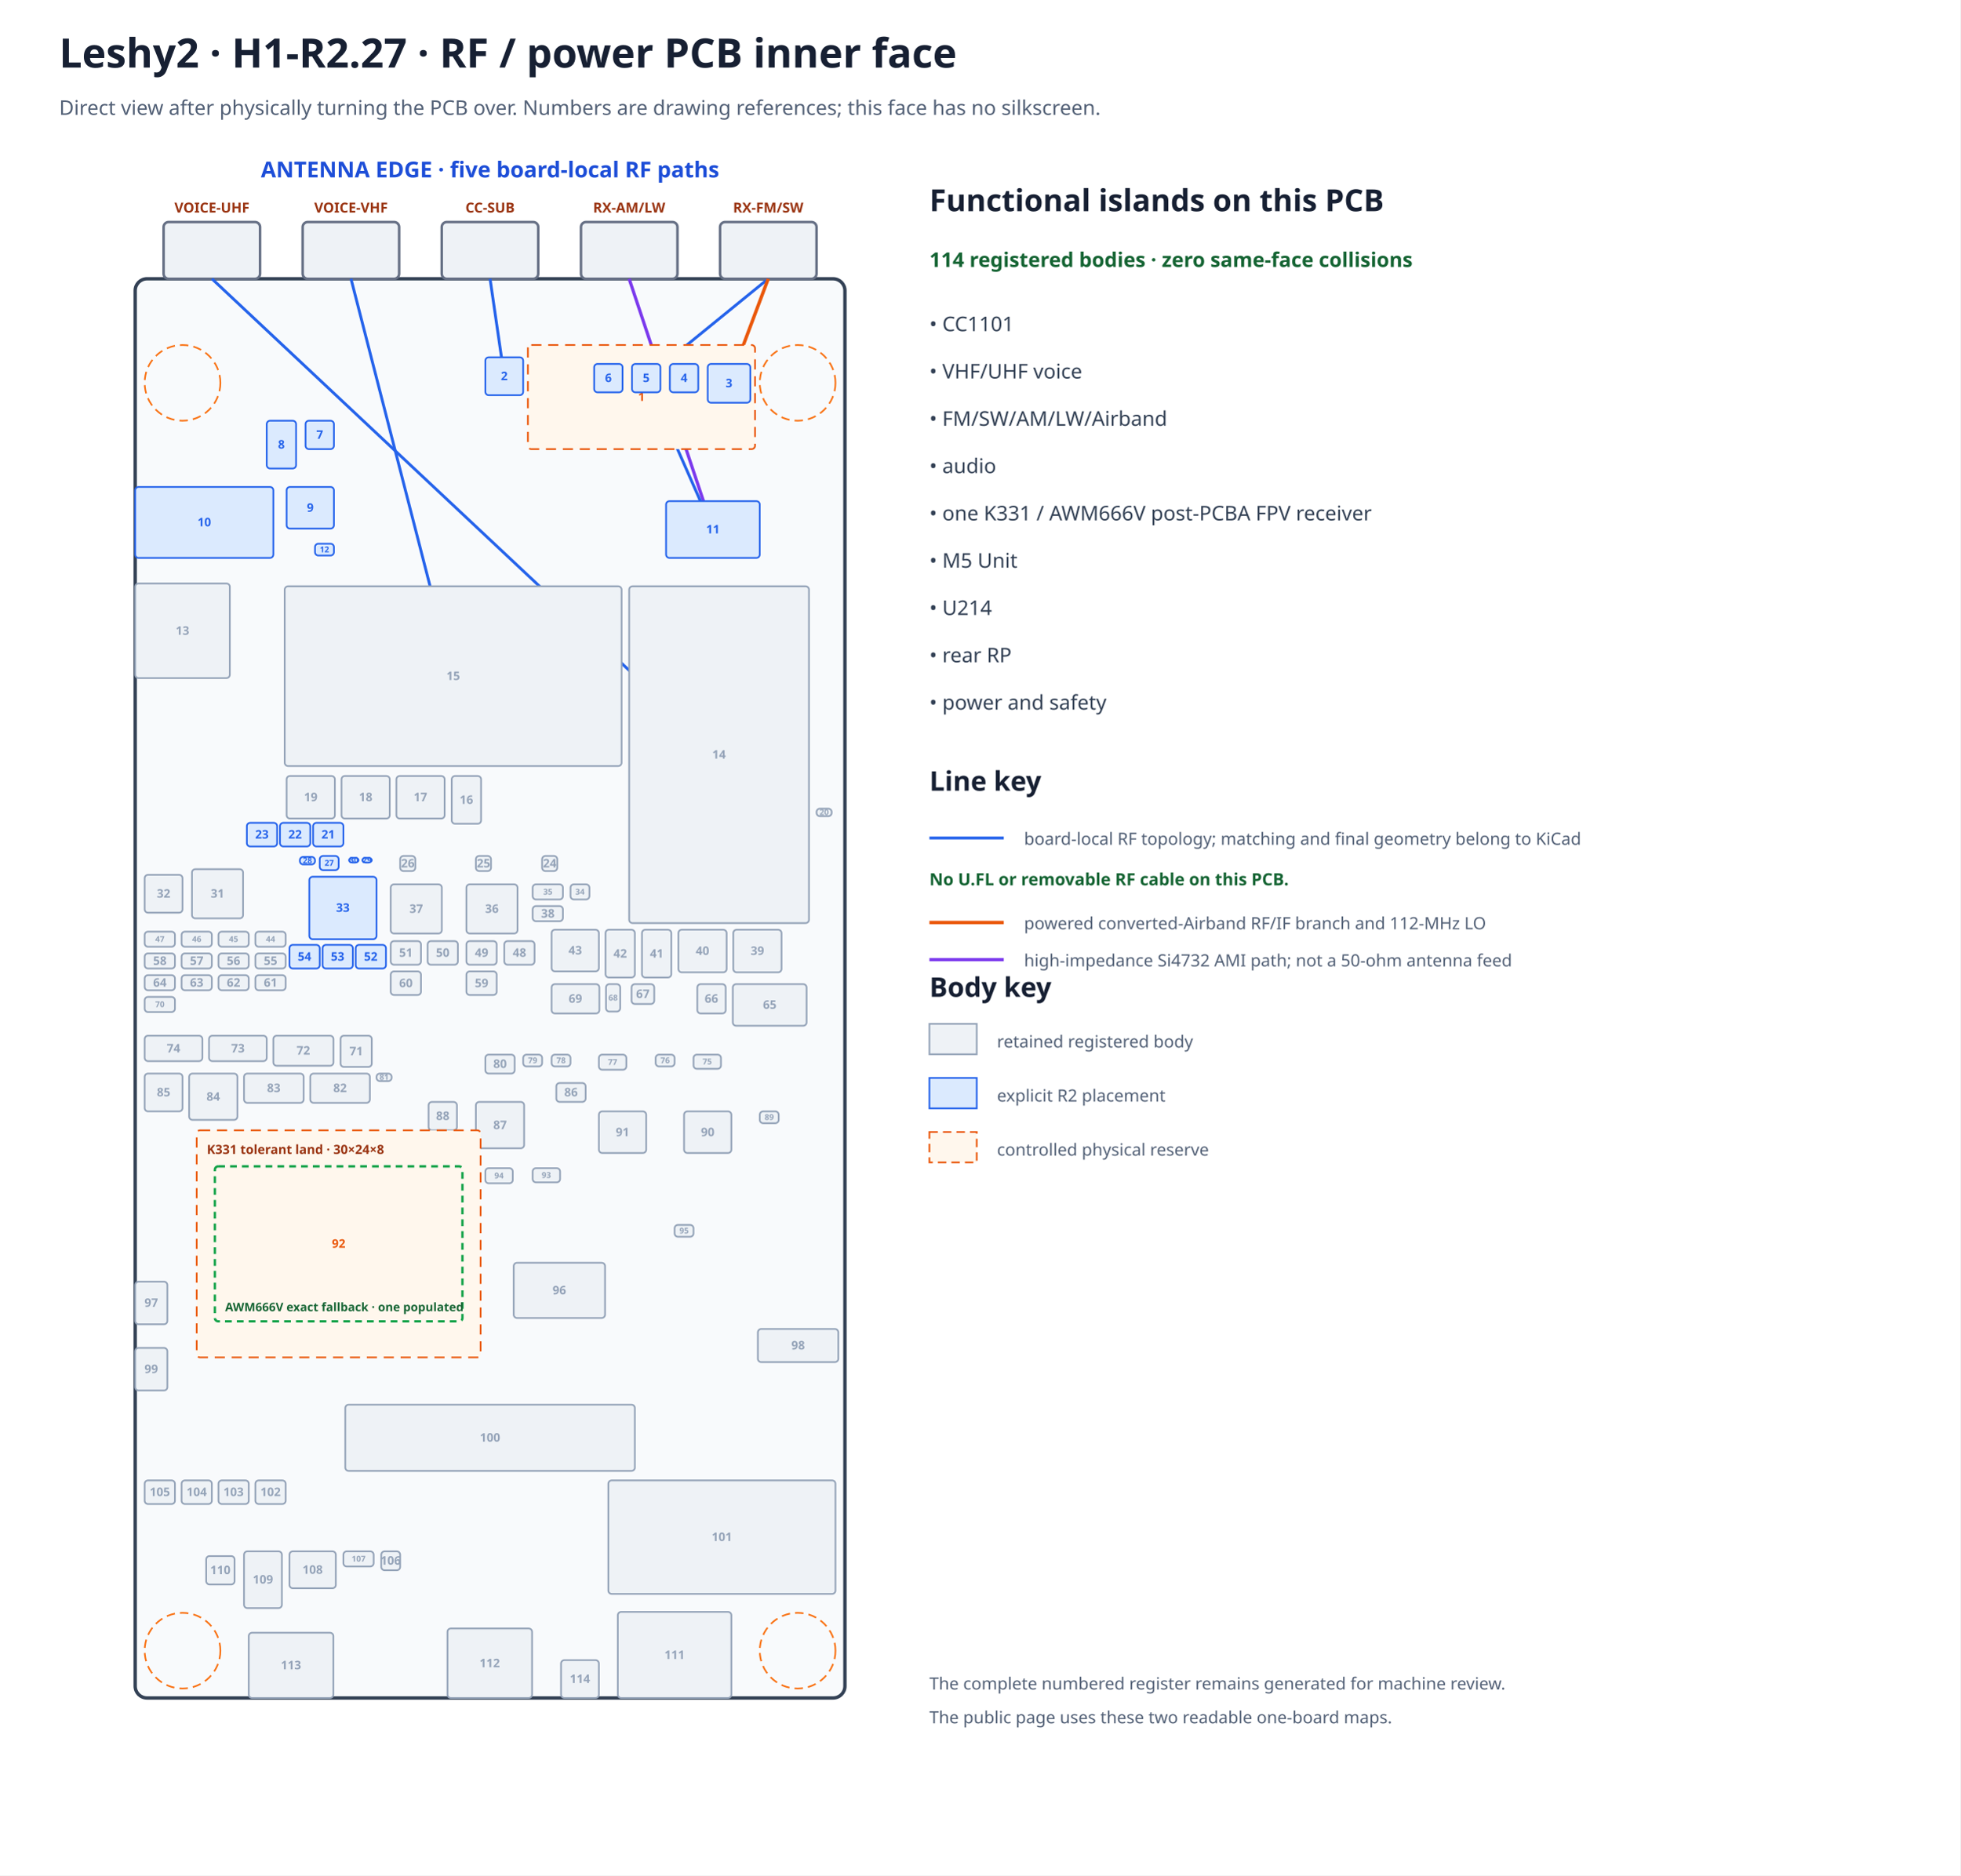
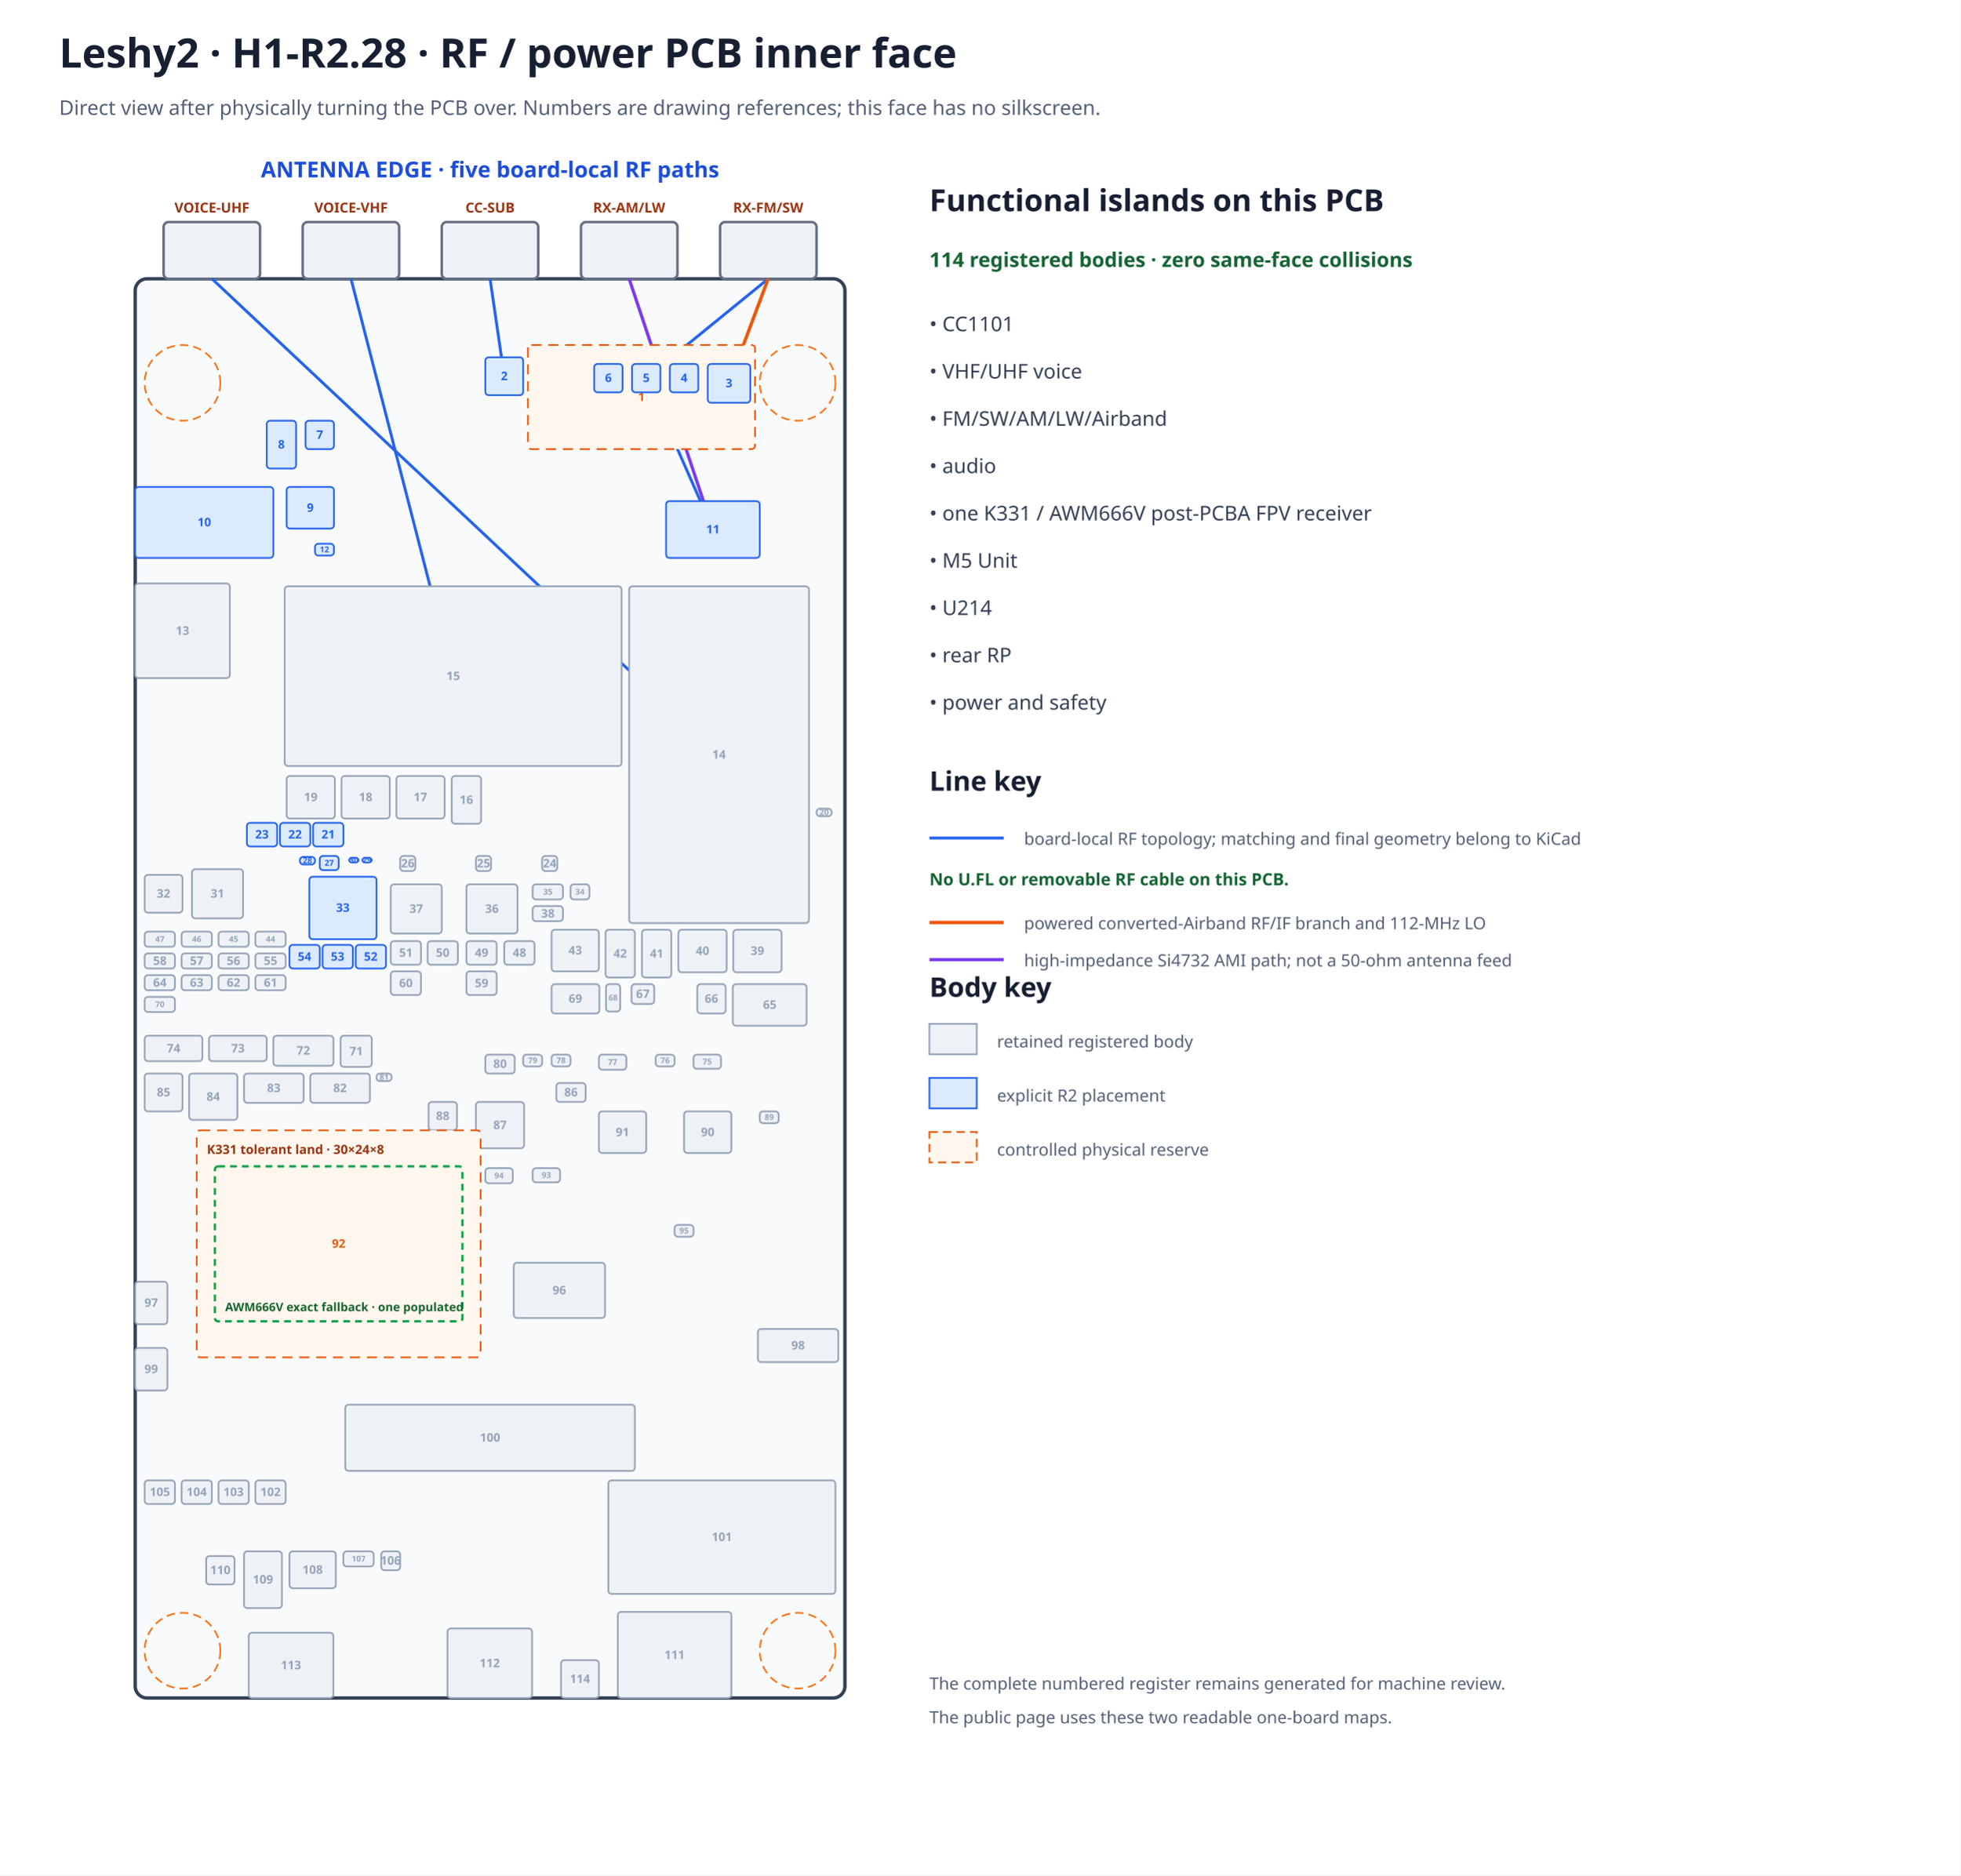
- <svg xmlns="http://www.w3.org/2000/svg" width="1160" height="1110" viewBox="0 0 1160 1110" data-marker="H1-R2.27" data-frame="rf-inner" data-inner-silkscreen="none">
+ <svg xmlns="http://www.w3.org/2000/svg" width="1160" height="1110" viewBox="0 0 1160 1110" data-marker="H1-R2.28" data-frame="rf-inner" data-inner-silkscreen="none">
  <rect width="100%" height="100%" fill="#ffffff" />
-   <text x="35.0" y="40.0" font-family="sans-serif" font-size="24" font-weight="bold" text-anchor="start" fill="#172033">Leshy2 · H1-R2.27 · RF / power PCB inner face</text>
+   <text x="35.0" y="40.0" font-family="sans-serif" font-size="24" font-weight="bold" text-anchor="start" fill="#172033">Leshy2 · H1-R2.28 · RF / power PCB inner face</text>
  <text x="35.0" y="68.0" font-family="sans-serif" font-size="12" font-weight="normal" text-anchor="start" fill="#526076">Direct view after physically turning the PCB over. Numbers are drawing references; this face has no silkscreen.</text>
  <text x="290.0" y="105.0" font-family="sans-serif" font-size="13" font-weight="bold" text-anchor="middle" fill="#1d4ed8">ANTENNA EDGE · five board-local RF paths</text>
  <rect x="80.0" y="165.0" width="420.0" height="840.0" rx="7" fill="#f8fafc" stroke="#334155" stroke-width="2" />
  <rect x="426.1" y="131.4" width="57.1" height="33.6" rx="3" fill="#eef2f6" stroke="#667085" stroke-width="1.5" />
  <text x="454.6" y="125.8" font-family="sans-serif" font-size="8.2" font-weight="bold" text-anchor="middle" fill="#9a3412">RX-FM/SW</text>
  <rect x="343.8" y="131.4" width="57.1" height="33.6" rx="3" fill="#eef2f6" stroke="#667085" stroke-width="1.5" />
  <text x="372.3" y="125.8" font-family="sans-serif" font-size="8.2" font-weight="bold" text-anchor="middle" fill="#9a3412">RX-AM/LW</text>
  <rect x="261.4" y="131.4" width="57.1" height="33.6" rx="3" fill="#eef2f6" stroke="#667085" stroke-width="1.5" />
  <text x="290.0" y="125.8" font-family="sans-serif" font-size="8.2" font-weight="bold" text-anchor="middle" fill="#9a3412">CC-SUB</text>
  <rect x="179.1" y="131.4" width="57.1" height="33.6" rx="3" fill="#eef2f6" stroke="#667085" stroke-width="1.5" />
  <text x="207.7" y="125.8" font-family="sans-serif" font-size="8.2" font-weight="bold" text-anchor="middle" fill="#9a3412">VOICE-VHF</text>
  <rect x="96.8" y="131.4" width="57.1" height="33.6" rx="3" fill="#eef2f6" stroke="#667085" stroke-width="1.5" />
  <text x="125.4" y="125.8" font-family="sans-serif" font-size="8.2" font-weight="bold" text-anchor="middle" fill="#9a3412">VOICE-UHF</text>
  <circle cx="472.0" cy="226.6" r="22.4" fill="none" stroke="#f97316" stroke-dasharray="5 3" />
  <circle cx="108.0" cy="226.6" r="22.4" fill="none" stroke="#f97316" stroke-dasharray="5 3" />
  <circle cx="472.0" cy="977.0" r="22.4" fill="none" stroke="#f97316" stroke-dasharray="5 3" />
  <circle cx="108.0" cy="977.0" r="22.4" fill="none" stroke="#f97316" stroke-dasharray="5 3" />
  <g id="antenna-pcb-topology" data-topology-source="r2" data-route-state="pre-ecad-topology-only">
    <polyline points="268.2,400.2 207.7,165.0" fill="none" stroke="#2563eb" stroke-width="1.7" data-path="VOICE-VHF" data-branch="main" data-medium="controlled-50-ohm-pcb" />
    <polyline points="425.5,446.7 125.4,165.0" fill="none" stroke="#2563eb" stroke-width="1.7" data-path="VOICE-UHF" data-branch="main" data-medium="controlled-50-ohm-pcb" />
    <polyline points="298.4,222.7 290.0,165.0" fill="none" stroke="#2563eb" stroke-width="1.7" data-path="CC-SUB" data-branch="matched-main" data-medium="matched-rf-pcb-topology" />
    <polyline points="372.3,165.0 421.9,313.4" fill="none" stroke="#7c3aed" stroke-width="1.9" data-path="RX-AM/LW" data-branch="ami" data-medium="high-impedance-ami-pcb" />
    <polyline points="454.6,165.0 382.4,223.8 421.9,313.4" fill="none" stroke="#2563eb" stroke-width="1.7" data-path="RX-FM/SW" data-branch="direct-fm-sw" data-medium="direct-fm-sw-pcb" />
    <polyline points="454.6,165.0 431.4,226.9 404.8,223.8 382.4,223.8" fill="none" stroke="#ea580c" stroke-width="2.0" data-path="RX-FM/SW" data-branch="converted-airband" data-medium="converted-airband-rf-if-pcb" />
    <polyline points="360.0,223.8 404.8,223.8" fill="none" stroke="#ea580c" stroke-width="1.5" stroke-dasharray="4 3" data-path="RX-FM/SW" data-branch="airband-lo" data-medium="112-mhz-local-oscillator-pcb" />
  </g>
  <rect x="312.40" y="204.20" width="134.40" height="61.60" rx="2" fill="#fff7ed" stroke="#ea580c" stroke-width="1" stroke-dasharray="6 4" data-instance="airband_filter_reserve" data-mpn="PHYSICAL RESERVE" />
  <text x="379.6" y="237.3" font-family="sans-serif" font-size="7.0" font-weight="bold" text-anchor="middle" fill="#ea580c">1</text>
  <rect x="287.20" y="211.48" width="22.40" height="22.40" rx="2" fill="#dbeafe" stroke="#2563eb" stroke-width="1" data-instance="cc_r2" data-mpn="CC1101RGPR" />
  <text x="298.4" y="225.0" font-family="sans-serif" font-size="7.0" font-weight="bold" text-anchor="middle" fill="#2563eb">2</text>
  <rect x="418.80" y="215.40" width="25.20" height="22.96" rx="2" fill="#dbeafe" stroke="#2563eb" stroke-width="1" data-instance="airband_lna" data-mpn="PGA-103+" />
  <text x="431.4" y="229.2" font-family="sans-serif" font-size="7.0" font-weight="bold" text-anchor="middle" fill="#2563eb">3</text>
  <rect x="396.40" y="215.40" width="16.80" height="16.80" rx="2" fill="#dbeafe" stroke="#2563eb" stroke-width="1" data-instance="airband_mixer" data-mpn="LT5560EDD#TRPBF" />
  <text x="404.8" y="226.1" font-family="sans-serif" font-size="7.0" font-weight="bold" text-anchor="middle" fill="#2563eb">4</text>
  <rect x="374.00" y="215.40" width="16.80" height="16.80" rx="2" fill="#dbeafe" stroke="#2563eb" stroke-width="1" data-instance="airband_selector" data-mpn="HMC544AETR" />
  <text x="382.4" y="226.1" font-family="sans-serif" font-size="7.0" font-weight="bold" text-anchor="middle" fill="#2563eb">5</text>
  <rect x="351.60" y="215.40" width="16.80" height="16.80" rx="2" fill="#dbeafe" stroke="#2563eb" stroke-width="1" data-instance="airband_lo" data-mpn="SI5351A-B-GTR" />
  <text x="360.0" y="226.1" font-family="sans-serif" font-size="7.0" font-weight="bold" text-anchor="middle" fill="#2563eb">6</text>
  <rect x="180.80" y="249.00" width="16.80" height="16.80" rx="2" fill="#dbeafe" stroke="#2563eb" stroke-width="1" data-instance="codec_r2" data-mpn="ES8311" />
  <text x="189.2" y="259.7" font-family="sans-serif" font-size="7.0" font-weight="bold" text-anchor="middle" fill="#2563eb">7</text>
  <rect x="157.84" y="249.00" width="17.36" height="28.28" rx="2" fill="#dbeafe" stroke="#2563eb" stroke-width="1" data-instance="audio_speaker_selector_r2" data-mpn="TMUX1136DGSR" />
  <text x="166.5" y="265.5" font-family="sans-serif" font-size="7.0" font-weight="bold" text-anchor="middle" fill="#2563eb">8</text>
  <rect x="169.60" y="288.20" width="28.00" height="24.64" rx="2" fill="#dbeafe" stroke="#2563eb" stroke-width="1" data-instance="headset_control_io_r2" data-mpn="TCA9534APWR" />
  <text x="183.6" y="302.9" font-family="sans-serif" font-size="7.0" font-weight="bold" text-anchor="middle" fill="#2563eb">9</text>
  <rect x="80.00" y="288.20" width="81.76" height="42.00" rx="2" fill="#dbeafe" stroke="#2563eb" stroke-width="1" data-instance="headphone_jack_r2" data-mpn="SJ-43504-SMT-TR" />
  <text x="120.9" y="311.5" font-family="sans-serif" font-size="7.0" font-weight="bold" text-anchor="middle" fill="#2563eb">10</text>
  <rect x="394.16" y="296.60" width="55.44" height="33.60" rx="2" fill="#dbeafe" stroke="#2563eb" stroke-width="1" data-instance="receiver_r2" data-mpn="SI4732-A10-GSR" />
  <text x="421.9" y="315.7" font-family="sans-serif" font-size="7.0" font-weight="bold" text-anchor="middle" fill="#2563eb">11</text>
  <rect x="186.40" y="321.80" width="11.20" height="7.00" rx="2" fill="#dbeafe" stroke="#2563eb" stroke-width="1" data-instance="codec_i2s_din_boot_gate_r2" data-mpn="SN74LVC1G08DCKR" />
  <text x="192.0" y="326.9" font-family="sans-serif" font-size="4.8" font-weight="bold" text-anchor="middle" fill="#2563eb">12</text>
  <rect x="80.00" y="345.32" width="56.00" height="56.00" rx="2" fill="#eef2f6" stroke="#94a3b8" stroke-width="1" data-instance="rp" data-mpn="SC1512-A4" />
  <text x="108.0" y="375.7" font-family="sans-serif" font-size="7.0" font-weight="bold" text-anchor="middle" fill="#94a3b8">13</text>
  <rect x="372.32" y="347.00" width="106.40" height="199.36" rx="2" fill="#eef2f6" stroke="#94a3b8" stroke-width="1" data-instance="voice" data-mpn="G-NiceRF SA818S-U" />
  <text x="425.5" y="449.0" font-family="sans-serif" font-size="7.0" font-weight="bold" text-anchor="middle" fill="#94a3b8">14</text>
  <rect x="168.48" y="347.00" width="199.36" height="106.40" rx="2" fill="#eef2f6" stroke="#94a3b8" stroke-width="1" data-instance="voice_v" data-mpn="G-NiceRF SA818S-V" />
  <text x="268.2" y="402.5" font-family="sans-serif" font-size="7.0" font-weight="bold" text-anchor="middle" fill="#94a3b8">15</text>
  <rect x="267.32" y="459.28" width="17.36" height="28.28" rx="2" fill="#eef2f6" stroke="#94a3b8" stroke-width="1" data-instance="u214_i2c_iso" data-mpn="TCA4307DGKR" />
  <text x="276.0" y="475.8" font-family="sans-serif" font-size="7.0" font-weight="bold" text-anchor="middle" fill="#94a3b8">16</text>
  <rect x="234.56" y="459.28" width="28.56" height="25.20" rx="2" fill="#eef2f6" stroke="#94a3b8" stroke-width="1" data-instance="u214_return_buffer" data-mpn="Nexperia 74LVC126APW,118" />
  <text x="248.8" y="474.2" font-family="sans-serif" font-size="7.0" font-weight="bold" text-anchor="middle" fill="#94a3b8">17</text>
  <rect x="202.08" y="459.28" width="28.56" height="25.20" rx="2" fill="#eef2f6" stroke="#94a3b8" stroke-width="1" data-instance="u214_host_buffer_b" data-mpn="Nexperia 74LVC126APW,118" />
  <text x="216.4" y="474.2" font-family="sans-serif" font-size="7.0" font-weight="bold" text-anchor="middle" fill="#94a3b8">18</text>
  <rect x="169.60" y="459.28" width="28.56" height="25.20" rx="2" fill="#eef2f6" stroke="#94a3b8" stroke-width="1" data-instance="u214_host_buffer_a" data-mpn="Nexperia 74LVC126APW,118" />
  <text x="183.9" y="474.2" font-family="sans-serif" font-size="7.0" font-weight="bold" text-anchor="middle" fill="#94a3b8">19</text>
  <rect x="483.20" y="478.60" width="8.96" height="4.48" rx="2" fill="#eef2f6" stroke="#94a3b8" stroke-width="1" data-instance="rf_zone_ntc" data-mpn="TDK B57332V5103F360" />
  <text x="487.7" y="482.4" font-family="sans-serif" font-size="4.8" font-weight="bold" text-anchor="middle" fill="#94a3b8">20</text>
  <rect x="185.28" y="487.00" width="17.92" height="14.00" rx="2" fill="#dbeafe" stroke="#2563eb" stroke-width="1" data-instance="main_input_cap0_r2" data-mpn="GRM32ER71E226KE15L" />
  <text x="194.2" y="496.3" font-family="sans-serif" font-size="7.0" font-weight="bold" text-anchor="middle" fill="#2563eb">21</text>
  <rect x="165.68" y="487.00" width="17.92" height="14.00" rx="2" fill="#dbeafe" stroke="#2563eb" stroke-width="1" data-instance="main_input_cap1_r2" data-mpn="GRM32ER71E226KE15L" />
  <text x="174.6" y="496.3" font-family="sans-serif" font-size="7.0" font-weight="bold" text-anchor="middle" fill="#2563eb">22</text>
  <rect x="146.08" y="487.00" width="17.92" height="14.00" rx="2" fill="#dbeafe" stroke="#2563eb" stroke-width="1" data-instance="main_input_cap2_r2" data-mpn="GRM32ER71E226KE15L" />
  <text x="155.0" y="496.3" font-family="sans-serif" font-size="7.0" font-weight="bold" text-anchor="middle" fill="#2563eb">23</text>
  <rect x="320.80" y="506.60" width="8.96" height="8.96" rx="2" fill="#eef2f6" stroke="#94a3b8" stroke-width="1" data-instance="aon_buck" data-mpn="Texas Instruments TPS629203DRLR" />
  <text x="325.3" y="513.4" font-family="sans-serif" font-size="7.0" font-weight="bold" text-anchor="middle" fill="#94a3b8">24</text>
  <rect x="281.60" y="506.60" width="8.96" height="8.96" rx="2" fill="#eef2f6" stroke="#94a3b8" stroke-width="1" data-instance="ext_buck" data-mpn="Texas Instruments TPS564252DRLR" />
  <text x="286.1" y="513.4" font-family="sans-serif" font-size="7.0" font-weight="bold" text-anchor="middle" fill="#94a3b8">25</text>
  <rect x="236.80" y="506.60" width="8.96" height="8.96" rx="2" fill="#eef2f6" stroke="#94a3b8" stroke-width="1" data-instance="voice_buck" data-mpn="Texas Instruments TPS564252DRLR" />
  <text x="241.3" y="513.4" font-family="sans-serif" font-size="7.0" font-weight="bold" text-anchor="middle" fill="#94a3b8">26</text>
  <rect x="189.20" y="506.60" width="11.20" height="8.40" rx="2" fill="#dbeafe" stroke="#2563eb" stroke-width="1" data-instance="main_buck_r2" data-mpn="TPS566231PRQFR" />
  <text x="194.8" y="512.4" font-family="sans-serif" font-size="4.8" font-weight="bold" text-anchor="middle" fill="#2563eb">27</text>
  <rect x="177.44" y="507.16" width="8.96" height="4.48" rx="2" fill="#dbeafe" stroke="#2563eb" stroke-width="1" data-instance="main_vcc_cap_r2" data-mpn="CL10B105KO8NNNC" />
  <text x="181.9" y="511.0" font-family="sans-serif" font-size="4.8" font-weight="bold" text-anchor="middle" fill="#2563eb">28</text>
  <rect x="214.40" y="507.72" width="5.60" height="2.80" rx="2" fill="#dbeafe" stroke="#2563eb" stroke-width="1" data-instance="main_bst_resistor_r2" data-mpn="RC0402JR-070RL" />
  <text x="217.2" y="510.7" font-family="sans-serif" font-size="4.8" font-weight="bold" text-anchor="middle" fill="#2563eb">29</text>
  <rect x="206.56" y="507.72" width="5.60" height="2.80" rx="2" fill="#dbeafe" stroke="#2563eb" stroke-width="1" data-instance="main_bst_cap_r2" data-mpn="CL05B104KB5NNNC" />
  <text x="209.4" y="510.7" font-family="sans-serif" font-size="4.8" font-weight="bold" text-anchor="middle" fill="#2563eb">30</text>
  <rect x="113.60" y="514.44" width="30.24" height="29.12" rx="2" fill="#eef2f6" stroke="#94a3b8" stroke-width="1" data-instance="charger_inductor" data-mpn="Sunlord MWSA0503S-2R2MT" />
  <text x="128.7" y="531.3" font-family="sans-serif" font-size="7.0" font-weight="bold" text-anchor="middle" fill="#94a3b8">31</text>
  <rect x="85.60" y="517.80" width="22.40" height="22.40" rx="2" fill="#eef2f6" stroke="#94a3b8" stroke-width="1" data-instance="nvdc_charger" data-mpn="Texas Instruments BQ25798RQMR" />
  <text x="96.8" y="531.3" font-family="sans-serif" font-size="7.0" font-weight="bold" text-anchor="middle" fill="#94a3b8">32</text>
  <rect x="183.04" y="518.92" width="39.76" height="36.96" rx="2" fill="#dbeafe" stroke="#2563eb" stroke-width="1" data-instance="main_inductor_r2" data-mpn="PSPMAA0605H-2R2M-ANP" />
  <text x="202.9" y="539.7" font-family="sans-serif" font-size="7.0" font-weight="bold" text-anchor="middle" fill="#2563eb">33</text>
  <rect x="337.60" y="523.40" width="11.20" height="8.96" rx="2" fill="#eef2f6" stroke="#94a3b8" stroke-width="1" data-instance="aon_inductor" data-mpn="Sunlord WPN201612H2R2MT" />
  <text x="343.2" y="529.5" font-family="sans-serif" font-size="4.8" font-weight="bold" text-anchor="middle" fill="#94a3b8">34</text>
  <rect x="315.20" y="523.40" width="17.92" height="8.96" rx="2" fill="#eef2f6" stroke="#94a3b8" stroke-width="1" data-instance="aon_input_cap" data-mpn="TDK CGA5L1X7R1E475K160AC" />
  <text x="324.2" y="529.5" font-family="sans-serif" font-size="4.8" font-weight="bold" text-anchor="middle" fill="#94a3b8">35</text>
  <rect x="276.00" y="523.40" width="30.24" height="29.12" rx="2" fill="#eef2f6" stroke="#94a3b8" stroke-width="1" data-instance="ext_inductor" data-mpn="Sunlord MWSA0503S-4R7MT" />
  <text x="291.1" y="540.3" font-family="sans-serif" font-size="7.0" font-weight="bold" text-anchor="middle" fill="#94a3b8">36</text>
  <rect x="231.20" y="523.40" width="30.24" height="29.12" rx="2" fill="#eef2f6" stroke="#94a3b8" stroke-width="1" data-instance="voice_inductor" data-mpn="Sunlord MWSA0503S-3R3MT" />
  <text x="246.3" y="540.3" font-family="sans-serif" font-size="7.0" font-weight="bold" text-anchor="middle" fill="#94a3b8">37</text>
  <rect x="315.20" y="536.28" width="17.92" height="8.96" rx="2" fill="#eef2f6" stroke="#94a3b8" stroke-width="1" data-instance="aon_output_cap" data-mpn="Murata GRM31CR71A226KE15L" />
  <text x="324.2" y="543.1" font-family="sans-serif" font-size="7.0" font-weight="bold" text-anchor="middle" fill="#94a3b8">38</text>
  <rect x="433.92" y="550.28" width="28.56" height="25.20" rx="2" fill="#eef2f6" stroke="#94a3b8" stroke-width="1" data-instance="cc_return_buffer" data-mpn="Nexperia 74LVC126APW,118" />
  <text x="448.2" y="565.2" font-family="sans-serif" font-size="7.0" font-weight="bold" text-anchor="middle" fill="#94a3b8">39</text>
  <rect x="401.44" y="550.28" width="28.56" height="25.20" rx="2" fill="#eef2f6" stroke="#94a3b8" stroke-width="1" data-instance="cc_host_buffer" data-mpn="Nexperia 74LVC126APW,118" />
  <text x="415.7" y="565.2" font-family="sans-serif" font-size="7.0" font-weight="bold" text-anchor="middle" fill="#94a3b8">40</text>
  <rect x="379.88" y="550.28" width="17.36" height="28.28" rx="2" fill="#eef2f6" stroke="#94a3b8" stroke-width="1" data-instance="voice_control_mux_b" data-mpn="Texas Instruments TMUX1136DGSR" />
  <text x="388.6" y="566.8" font-family="sans-serif" font-size="7.0" font-weight="bold" text-anchor="middle" fill="#94a3b8">41</text>
  <rect x="358.32" y="550.28" width="17.36" height="28.28" rx="2" fill="#eef2f6" stroke="#94a3b8" stroke-width="1" data-instance="voice_control_mux_a" data-mpn="Texas Instruments TMUX1136DGSR" />
  <text x="367.0" y="566.8" font-family="sans-serif" font-size="7.0" font-weight="bold" text-anchor="middle" fill="#94a3b8">42</text>
  <rect x="326.40" y="550.28" width="28.00" height="24.64" rx="2" fill="#eef2f6" stroke="#94a3b8" stroke-width="1" data-instance="voice_band_io" data-mpn="TCA9534APWR" />
  <text x="340.4" y="564.9" font-family="sans-serif" font-size="7.0" font-weight="bold" text-anchor="middle" fill="#94a3b8">43</text>
  <rect x="151.12" y="551.40" width="17.92" height="8.96" rx="2" fill="#eef2f6" stroke="#94a3b8" stroke-width="1" data-instance="charger_pmid_cap1" data-mpn="Murata GRM31CR71E106MA12L" />
  <text x="160.1" y="557.5" font-family="sans-serif" font-size="4.8" font-weight="bold" text-anchor="middle" fill="#94a3b8">44</text>
  <rect x="129.28" y="551.40" width="17.92" height="8.96" rx="2" fill="#eef2f6" stroke="#94a3b8" stroke-width="1" data-instance="charger_pmid_cap0" data-mpn="Murata GRM31CR71E106MA12L" />
  <text x="138.2" y="557.5" font-family="sans-serif" font-size="4.8" font-weight="bold" text-anchor="middle" fill="#94a3b8">45</text>
  <rect x="107.44" y="551.40" width="17.92" height="8.96" rx="2" fill="#eef2f6" stroke="#94a3b8" stroke-width="1" data-instance="charger_vbus_cap1" data-mpn="Murata GRM31CR71E106MA12L" />
  <text x="116.4" y="557.5" font-family="sans-serif" font-size="4.8" font-weight="bold" text-anchor="middle" fill="#94a3b8">46</text>
  <rect x="85.60" y="551.40" width="17.92" height="8.96" rx="2" fill="#eef2f6" stroke="#94a3b8" stroke-width="1" data-instance="charger_vbus_cap0" data-mpn="Murata GRM31CR71E106MA12L" />
  <text x="94.6" y="557.5" font-family="sans-serif" font-size="4.8" font-weight="bold" text-anchor="middle" fill="#94a3b8">47</text>
  <rect x="298.40" y="557.00" width="17.92" height="14.00" rx="2" fill="#eef2f6" stroke="#94a3b8" stroke-width="1" data-instance="ext_buck_output_cap0" data-mpn="Murata GRM32ER71E226KE15L" />
  <text x="307.4" y="566.3" font-family="sans-serif" font-size="7.0" font-weight="bold" text-anchor="middle" fill="#94a3b8">48</text>
  <rect x="276.00" y="557.00" width="17.92" height="14.00" rx="2" fill="#eef2f6" stroke="#94a3b8" stroke-width="1" data-instance="ext_buck_input_cap" data-mpn="Murata GRM32ER71E226KE15L" />
  <text x="285.0" y="566.3" font-family="sans-serif" font-size="7.0" font-weight="bold" text-anchor="middle" fill="#94a3b8">49</text>
  <rect x="253.04" y="557.00" width="17.92" height="14.00" rx="2" fill="#eef2f6" stroke="#94a3b8" stroke-width="1" data-instance="voice_output_cap0" data-mpn="Murata GRM32ER71E226KE15L" />
  <text x="262.0" y="566.3" font-family="sans-serif" font-size="7.0" font-weight="bold" text-anchor="middle" fill="#94a3b8">50</text>
  <rect x="231.20" y="557.00" width="17.92" height="14.00" rx="2" fill="#eef2f6" stroke="#94a3b8" stroke-width="1" data-instance="voice_input_cap" data-mpn="Murata GRM32ER71E226KE15L" />
  <text x="240.2" y="566.3" font-family="sans-serif" font-size="7.0" font-weight="bold" text-anchor="middle" fill="#94a3b8">51</text>
  <rect x="210.48" y="559.24" width="17.92" height="14.00" rx="2" fill="#dbeafe" stroke="#2563eb" stroke-width="1" data-instance="main_output_cap0_r2" data-mpn="GRM32ER71E226KE15L" />
  <text x="219.4" y="568.6" font-family="sans-serif" font-size="7.0" font-weight="bold" text-anchor="middle" fill="#2563eb">52</text>
  <rect x="190.88" y="559.24" width="17.92" height="14.00" rx="2" fill="#dbeafe" stroke="#2563eb" stroke-width="1" data-instance="main_output_cap1_r2" data-mpn="GRM32ER71E226KE15L" />
  <text x="199.8" y="568.6" font-family="sans-serif" font-size="7.0" font-weight="bold" text-anchor="middle" fill="#2563eb">53</text>
  <rect x="171.28" y="559.24" width="17.92" height="14.00" rx="2" fill="#dbeafe" stroke="#2563eb" stroke-width="1" data-instance="main_output_cap2_r2" data-mpn="GRM32ER71E226KE15L" />
  <text x="180.2" y="568.6" font-family="sans-serif" font-size="7.0" font-weight="bold" text-anchor="middle" fill="#2563eb">54</text>
  <rect x="151.12" y="564.28" width="17.92" height="8.96" rx="2" fill="#eef2f6" stroke="#94a3b8" stroke-width="1" data-instance="charger_sys_cap2" data-mpn="Murata GRM31CR71E106MA12L" />
  <text x="160.1" y="571.1" font-family="sans-serif" font-size="7.0" font-weight="bold" text-anchor="middle" fill="#94a3b8">55</text>
  <rect x="129.28" y="564.28" width="17.92" height="8.96" rx="2" fill="#eef2f6" stroke="#94a3b8" stroke-width="1" data-instance="charger_sys_cap1" data-mpn="Murata GRM31CR71E106MA12L" />
  <text x="138.2" y="571.1" font-family="sans-serif" font-size="7.0" font-weight="bold" text-anchor="middle" fill="#94a3b8">56</text>
  <rect x="107.44" y="564.28" width="17.92" height="8.96" rx="2" fill="#eef2f6" stroke="#94a3b8" stroke-width="1" data-instance="charger_sys_cap0" data-mpn="Murata GRM31CR71E106MA12L" />
  <text x="116.4" y="571.1" font-family="sans-serif" font-size="7.0" font-weight="bold" text-anchor="middle" fill="#94a3b8">57</text>
  <rect x="85.60" y="564.28" width="17.92" height="8.96" rx="2" fill="#eef2f6" stroke="#94a3b8" stroke-width="1" data-instance="charger_pmid_cap2" data-mpn="Murata GRM31CR71E106MA12L" />
  <text x="94.6" y="571.1" font-family="sans-serif" font-size="7.0" font-weight="bold" text-anchor="middle" fill="#94a3b8">58</text>
  <rect x="276.00" y="574.92" width="17.92" height="14.00" rx="2" fill="#eef2f6" stroke="#94a3b8" stroke-width="1" data-instance="ext_buck_output_cap1" data-mpn="Murata GRM32ER71E226KE15L" />
  <text x="285.0" y="584.3" font-family="sans-serif" font-size="7.0" font-weight="bold" text-anchor="middle" fill="#94a3b8">59</text>
  <rect x="231.20" y="574.92" width="17.92" height="14.00" rx="2" fill="#eef2f6" stroke="#94a3b8" stroke-width="1" data-instance="voice_output_cap1" data-mpn="Murata GRM32ER71E226KE15L" />
  <text x="240.2" y="584.3" font-family="sans-serif" font-size="7.0" font-weight="bold" text-anchor="middle" fill="#94a3b8">60</text>
  <rect x="151.12" y="577.16" width="17.92" height="8.96" rx="2" fill="#eef2f6" stroke="#94a3b8" stroke-width="1" data-instance="charger_bat_cap1" data-mpn="Murata GRM31CR71E106MA12L" />
  <text x="160.1" y="584.0" font-family="sans-serif" font-size="7.0" font-weight="bold" text-anchor="middle" fill="#94a3b8">61</text>
  <rect x="129.28" y="577.16" width="17.92" height="8.96" rx="2" fill="#eef2f6" stroke="#94a3b8" stroke-width="1" data-instance="charger_bat_cap0" data-mpn="Murata GRM31CR71E106MA12L" />
  <text x="138.2" y="584.0" font-family="sans-serif" font-size="7.0" font-weight="bold" text-anchor="middle" fill="#94a3b8">62</text>
  <rect x="107.44" y="577.16" width="17.92" height="8.96" rx="2" fill="#eef2f6" stroke="#94a3b8" stroke-width="1" data-instance="charger_sys_cap4" data-mpn="Murata GRM31CR71E106MA12L" />
  <text x="116.4" y="584.0" font-family="sans-serif" font-size="7.0" font-weight="bold" text-anchor="middle" fill="#94a3b8">63</text>
  <rect x="85.60" y="577.16" width="17.92" height="8.96" rx="2" fill="#eef2f6" stroke="#94a3b8" stroke-width="1" data-instance="charger_sys_cap3" data-mpn="Murata GRM31CR71E106MA12L" />
  <text x="94.6" y="584.0" font-family="sans-serif" font-size="7.0" font-weight="bold" text-anchor="middle" fill="#94a3b8">64</text>
  <rect x="433.64" y="582.48" width="43.68" height="24.64" rx="2" fill="#eef2f6" stroke="#94a3b8" stroke-width="1" data-instance="evidence_mask" data-mpn="TCA9535PWR" />
  <text x="455.5" y="597.1" font-family="sans-serif" font-size="7.0" font-weight="bold" text-anchor="middle" fill="#94a3b8">65</text>
  <rect x="412.64" y="582.48" width="16.80" height="17.36" rx="2" fill="#eef2f6" stroke="#94a3b8" stroke-width="1" data-instance="cc_band_buffer" data-mpn="Nexperia 74LVC2G126DP,125" />
  <text x="421.0" y="593.5" font-family="sans-serif" font-size="7.0" font-weight="bold" text-anchor="middle" fill="#94a3b8">66</text>
  <rect x="373.72" y="582.48" width="13.44" height="11.76" rx="2" fill="#eef2f6" stroke="#94a3b8" stroke-width="1" data-instance="voice_pd_gate" data-mpn="Texas Instruments SN74LVC2G08DCUR" />
  <text x="380.4" y="590.7" font-family="sans-serif" font-size="7.0" font-weight="bold" text-anchor="middle" fill="#94a3b8">67</text>
  <rect x="358.60" y="582.48" width="8.40" height="16.24" rx="2" fill="#eef2f6" stroke="#94a3b8" stroke-width="1" data-instance="voice_band_inverter" data-mpn="74LVC2G14GV,125" />
  <text x="362.8" y="592.2" font-family="sans-serif" font-size="4.8" font-weight="bold" text-anchor="middle" fill="#94a3b8">68</text>
  <rect x="326.40" y="582.48" width="28.28" height="17.36" rx="2" fill="#eef2f6" stroke="#94a3b8" stroke-width="1" data-instance="voice_audio_mux" data-mpn="Texas Instruments TMUX1136DGSR" />
  <text x="340.5" y="593.5" font-family="sans-serif" font-size="7.0" font-weight="bold" text-anchor="middle" fill="#94a3b8">69</text>
  <rect x="85.60" y="590.04" width="17.92" height="8.96" rx="2" fill="#eef2f6" stroke="#94a3b8" stroke-width="1" data-instance="charger_regn_cap" data-mpn="TDK CGA5L1X7R1E475K160AC" />
  <text x="94.6" y="596.1" font-family="sans-serif" font-size="4.8" font-weight="bold" text-anchor="middle" fill="#94a3b8">70</text>
  <rect x="201.52" y="613.00" width="18.48" height="18.48" rx="2" fill="#eef2f6" stroke="#94a3b8" stroke-width="1" data-instance="pack_power_fet" data-mpn="Texas Instruments CSD87313DMST" />
  <text x="210.8" y="624.6" font-family="sans-serif" font-size="7.0" font-weight="bold" text-anchor="middle" fill="#94a3b8">71</text>
  <rect x="161.76" y="613.00" width="35.56" height="17.81" rx="2" fill="#eef2f6" stroke="#94a3b8" stroke-width="1" data-instance="pack_shunt" data-mpn="Vishay WSL25125L000FEA" />
  <text x="179.5" y="624.2" font-family="sans-serif" font-size="7.0" font-weight="bold" text-anchor="middle" fill="#94a3b8">72</text>
  <rect x="123.68" y="613.00" width="34.16" height="15.06" rx="2" fill="#eef2f6" stroke="#94a3b8" stroke-width="1" data-instance="pack_fuse1" data-mpn="Littelfuse 0451005.MRL" />
  <text x="140.8" y="622.9" font-family="sans-serif" font-size="7.0" font-weight="bold" text-anchor="middle" fill="#94a3b8">73</text>
  <rect x="85.60" y="613.00" width="34.16" height="15.06" rx="2" fill="#eef2f6" stroke="#94a3b8" stroke-width="1" data-instance="pack_fuse0" data-mpn="Littelfuse 0451005.MRL" />
  <text x="102.7" y="622.9" font-family="sans-serif" font-size="7.0" font-weight="bold" text-anchor="middle" fill="#94a3b8">74</text>
  <rect x="410.40" y="624.20" width="16.24" height="8.40" rx="2" fill="#eef2f6" stroke="#94a3b8" stroke-width="1" data-instance="safe_ptt_or" data-mpn="74LVC1G32GV,125" />
  <text x="418.5" y="630.0" font-family="sans-serif" font-size="4.8" font-weight="bold" text-anchor="middle" fill="#94a3b8">75</text>
  <rect x="388.00" y="624.20" width="11.20" height="7.00" rx="2" fill="#eef2f6" stroke="#94a3b8" stroke-width="1" data-instance="safe_reset_sink_b" data-mpn="Diodes Incorporated 2N7002DW-7-F" />
  <text x="393.6" y="629.3" font-family="sans-serif" font-size="4.8" font-weight="bold" text-anchor="middle" fill="#94a3b8">76</text>
  <rect x="354.40" y="624.20" width="16.24" height="8.96" rx="2" fill="#eef2f6" stroke="#94a3b8" stroke-width="1" data-instance="safe_supervisor" data-mpn="TPS3808G33DBVR" />
  <text x="362.5" y="630.3" font-family="sans-serif" font-size="4.8" font-weight="bold" text-anchor="middle" fill="#94a3b8">77</text>
  <rect x="326.40" y="624.20" width="11.20" height="7.00" rx="2" fill="#eef2f6" stroke="#94a3b8" stroke-width="1" data-instance="safe_rearm_buffer" data-mpn="SN74LVC1G17DCKR" />
  <text x="332.0" y="629.3" font-family="sans-serif" font-size="4.8" font-weight="bold" text-anchor="middle" fill="#94a3b8">78</text>
  <rect x="309.60" y="624.20" width="11.20" height="7.00" rx="2" fill="#eef2f6" stroke="#94a3b8" stroke-width="1" data-instance="safe_reset_buffer" data-mpn="Texas Instruments SN74LVC1G06DCKR" />
  <text x="315.2" y="629.3" font-family="sans-serif" font-size="4.8" font-weight="bold" text-anchor="middle" fill="#94a3b8">79</text>
  <rect x="287.20" y="624.20" width="17.36" height="11.20" rx="2" fill="#eef2f6" stroke="#94a3b8" stroke-width="1" data-instance="safe_latch" data-mpn="SN74LVC1G74DCUR" />
  <text x="295.9" y="632.1" font-family="sans-serif" font-size="7.0" font-weight="bold" text-anchor="middle" fill="#94a3b8">80</text>
  <rect x="222.80" y="635.40" width="8.96" height="4.48" rx="2" fill="#eef2f6" stroke="#94a3b8" stroke-width="1" data-instance="power_zone_ntc" data-mpn="TDK B57332V5103F360" />
  <text x="227.3" y="639.2" font-family="sans-serif" font-size="4.8" font-weight="bold" text-anchor="middle" fill="#94a3b8">81</text>
  <rect x="183.60" y="635.40" width="35.28" height="17.36" rx="2" fill="#eef2f6" stroke="#94a3b8" stroke-width="1" data-instance="pack_diag_res1" data-mpn="Bourns CRM2512-FX-20R0ELF" />
  <text x="201.2" y="646.4" font-family="sans-serif" font-size="7.0" font-weight="bold" text-anchor="middle" fill="#94a3b8">82</text>
  <rect x="144.40" y="635.40" width="35.28" height="17.36" rx="2" fill="#eef2f6" stroke="#94a3b8" stroke-width="1" data-instance="pack_diag_res0" data-mpn="Bourns CRM2512-FX-20R0ELF" />
  <text x="162.0" y="646.4" font-family="sans-serif" font-size="7.0" font-weight="bold" text-anchor="middle" fill="#94a3b8">83</text>
  <rect x="111.92" y="635.40" width="28.56" height="27.44" rx="2" fill="#eef2f6" stroke="#94a3b8" stroke-width="1" data-instance="pack_admission" data-mpn="Texas Instruments MSPM0C1106SDGS20R" />
  <text x="126.2" y="651.5" font-family="sans-serif" font-size="7.0" font-weight="bold" text-anchor="middle" fill="#94a3b8">84</text>
  <rect x="85.60" y="635.40" width="22.40" height="22.40" rx="2" fill="#eef2f6" stroke="#94a3b8" stroke-width="1" data-instance="pack_gauge" data-mpn="Analog Devices MAX17320G20+T" />
  <text x="96.8" y="648.9" font-family="sans-serif" font-size="7.0" font-weight="bold" text-anchor="middle" fill="#94a3b8">85</text>
  <rect x="329.20" y="641.00" width="17.36" height="11.20" rx="2" fill="#eef2f6" stroke="#94a3b8" stroke-width="1" data-instance="safe_fault_reset_buffer" data-mpn="SN74LVC3G07DCUR" />
  <text x="337.9" y="648.9" font-family="sans-serif" font-size="7.0" font-weight="bold" text-anchor="middle" fill="#94a3b8">86</text>
  <rect x="281.60" y="652.20" width="28.56" height="27.44" rx="2" fill="#eef2f6" stroke="#94a3b8" stroke-width="1" data-instance="safety_controller" data-mpn="Texas Instruments MSPM0C1106SDGS20R" />
  <text x="295.9" y="668.3" font-family="sans-serif" font-size="7.0" font-weight="bold" text-anchor="middle" fill="#94a3b8">87</text>
  <rect x="253.60" y="652.20" width="16.80" height="16.80" rx="2" fill="#eef2f6" stroke="#94a3b8" stroke-width="1" data-instance="speaker_amp" data-mpn="Diodes Incorporated PAM8302AAYCR" />
  <text x="262.0" y="662.9" font-family="sans-serif" font-size="7.0" font-weight="bold" text-anchor="middle" fill="#94a3b8">88</text>
  <rect x="449.60" y="657.80" width="11.20" height="7.00" rx="2" fill="#eef2f6" stroke="#94a3b8" stroke-width="1" data-instance="evidence_cmp_voice" data-mpn="TLV1821DCKR" />
  <text x="455.2" y="662.9" font-family="sans-serif" font-size="4.8" font-weight="bold" text-anchor="middle" fill="#94a3b8">89</text>
  <rect x="404.80" y="657.80" width="28.00" height="24.64" rx="2" fill="#eef2f6" stroke="#94a3b8" stroke-width="1" data-instance="evidence_cmp_b" data-mpn="TLV1824PWR" />
  <text x="418.8" y="672.5" font-family="sans-serif" font-size="7.0" font-weight="bold" text-anchor="middle" fill="#94a3b8">90</text>
  <rect x="354.40" y="657.80" width="28.00" height="24.64" rx="2" fill="#eef2f6" stroke="#94a3b8" stroke-width="1" data-instance="safe_gate_b" data-mpn="SN74LVC08APWR" />
  <text x="368.4" y="672.5" font-family="sans-serif" font-size="7.0" font-weight="bold" text-anchor="middle" fill="#94a3b8">91</text>
  <rect x="116.40" y="669.00" width="168.00" height="134.40" rx="2" fill="#fff7ed" stroke="#ea580c" stroke-width="1" stroke-dasharray="6 4" data-instance="fpv_receiver_bay" data-mpn="PHYSICAL RESERVE" />
  <text x="200.4" y="738.5" font-family="sans-serif" font-size="7.0" font-weight="bold" text-anchor="middle" fill="#ea580c">92</text>
  <rect x="315.20" y="691.40" width="16.24" height="8.40" rx="2" fill="#eef2f6" stroke="#94a3b8" stroke-width="1" data-instance="safe_conditioner" data-mpn="74LVC2G14GV,125" />
  <text x="323.3" y="697.2" font-family="sans-serif" font-size="4.8" font-weight="bold" text-anchor="middle" fill="#94a3b8">93</text>
  <rect x="287.20" y="691.40" width="16.24" height="8.96" rx="2" fill="#eef2f6" stroke="#94a3b8" stroke-width="1" data-instance="safety_watchdog" data-mpn="Texas Instruments TPS3435CAKAGDDFR" />
  <text x="295.3" y="697.5" font-family="sans-serif" font-size="4.8" font-weight="bold" text-anchor="middle" fill="#94a3b8">94</text>
  <rect x="399.20" y="725.00" width="11.20" height="7.00" rx="2" fill="#eef2f6" stroke="#94a3b8" stroke-width="1" data-instance="cc_backup_gate" data-mpn="SN74LVC1G08DCKR" />
  <text x="404.8" y="730.1" font-family="sans-serif" font-size="4.8" font-weight="bold" text-anchor="middle" fill="#94a3b8">95</text>
  <rect x="304.00" y="747.40" width="54.04" height="32.70" rx="2" fill="#eef2f6" stroke="#94a3b8" stroke-width="1" data-instance="rp_dbg_header" data-mpn="Samtec FTSH-105-01-L-DV-K-P-TR" />
  <text x="331.0" y="766.1" font-family="sans-serif" font-size="7.0" font-weight="bold" text-anchor="middle" fill="#94a3b8">96</text>
  <rect x="80.00" y="758.60" width="19.04" height="25.20" rx="2" fill="#eef2f6" stroke="#94a3b8" stroke-width="1" data-instance="rp_reset_button" data-mpn="Alps Alpine SKRTLAE010" />
  <text x="89.5" y="773.5" font-family="sans-serif" font-size="7.0" font-weight="bold" text-anchor="middle" fill="#94a3b8">97</text>
  <rect x="448.48" y="786.60" width="47.60" height="19.60" rx="2" fill="#eef2f6" stroke="#94a3b8" stroke-width="1" data-instance="power_command_switch" data-mpn="C&amp;K JS102011SCQN" />
  <text x="472.3" y="798.7" font-family="sans-serif" font-size="7.0" font-weight="bold" text-anchor="middle" fill="#94a3b8">98</text>
  <rect x="80.00" y="797.80" width="19.04" height="25.20" rx="2" fill="#eef2f6" stroke="#94a3b8" stroke-width="1" data-instance="rp_boot_button" data-mpn="Alps Alpine SKRTLAE010" />
  <text x="89.5" y="812.7" font-family="sans-serif" font-size="7.0" font-weight="bold" text-anchor="middle" fill="#94a3b8">99</text>
  <rect x="204.32" y="831.40" width="171.36" height="39.20" rx="2" fill="#eef2f6" stroke="#94a3b8" stroke-width="1" data-instance="m1_rf_receptacle" data-mpn="Hirose FX8C-80S-SV5(92)" />
  <text x="290.0" y="853.3" font-family="sans-serif" font-size="7.0" font-weight="bold" text-anchor="middle" fill="#94a3b8">100</text>
  <rect x="360.00" y="876.20" width="134.40" height="67.20" rx="2" fill="#eef2f6" stroke="#94a3b8" stroke-width="1" data-instance="speaker" data-mpn="PUI Audio AS02404PO" />
  <text x="427.2" y="912.1" font-family="sans-serif" font-size="7.0" font-weight="bold" text-anchor="middle" fill="#94a3b8">101</text>
  <rect x="151.12" y="876.20" width="17.92" height="14.00" rx="2" fill="#eef2f6" stroke="#94a3b8" stroke-width="1" data-instance="pd_pphv_cap3" data-mpn="Murata GRM32ER71E226KE15L" />
  <text x="160.1" y="885.5" font-family="sans-serif" font-size="7.0" font-weight="bold" text-anchor="middle" fill="#94a3b8">102</text>
  <rect x="129.28" y="876.20" width="17.92" height="14.00" rx="2" fill="#eef2f6" stroke="#94a3b8" stroke-width="1" data-instance="pd_pphv_cap2" data-mpn="Murata GRM32ER71E226KE15L" />
  <text x="138.2" y="885.5" font-family="sans-serif" font-size="7.0" font-weight="bold" text-anchor="middle" fill="#94a3b8">103</text>
  <rect x="107.44" y="876.20" width="17.92" height="14.00" rx="2" fill="#eef2f6" stroke="#94a3b8" stroke-width="1" data-instance="pd_pphv_cap1" data-mpn="Murata GRM32ER71E226KE15L" />
  <text x="116.4" y="885.5" font-family="sans-serif" font-size="7.0" font-weight="bold" text-anchor="middle" fill="#94a3b8">104</text>
  <rect x="85.60" y="876.20" width="17.92" height="14.00" rx="2" fill="#eef2f6" stroke="#94a3b8" stroke-width="1" data-instance="pd_pphv_cap0" data-mpn="Murata GRM32ER71E226KE15L" />
  <text x="94.6" y="885.5" font-family="sans-serif" font-size="7.0" font-weight="bold" text-anchor="middle" fill="#94a3b8">105</text>
  <rect x="225.60" y="918.20" width="11.20" height="11.20" rx="2" fill="#eef2f6" stroke="#94a3b8" stroke-width="1" data-instance="pd_vbus_tvs" data-mpn="Texas Instruments TVS2200DRVR" />
  <text x="231.2" y="926.1" font-family="sans-serif" font-size="7.0" font-weight="bold" text-anchor="middle" fill="#94a3b8">106</text>
  <rect x="203.20" y="918.20" width="17.92" height="8.96" rx="2" fill="#eef2f6" stroke="#94a3b8" stroke-width="1" data-instance="pd_vbus_cap" data-mpn="TDK CGA5L1X7R1E475K160AC" />
  <text x="212.2" y="924.3" font-family="sans-serif" font-size="4.8" font-weight="bold" text-anchor="middle" fill="#94a3b8">107</text>
  <rect x="171.28" y="918.20" width="27.44" height="21.84" rx="2" fill="#eef2f6" stroke="#94a3b8" stroke-width="1" data-instance="pd_config_eeprom" data-mpn="onsemi CAT24C512WI-GT3" />
  <text x="185.0" y="931.5" font-family="sans-serif" font-size="7.0" font-weight="bold" text-anchor="middle" fill="#94a3b8">108</text>
  <rect x="144.40" y="918.20" width="22.40" height="33.60" rx="2" fill="#eef2f6" stroke="#94a3b8" stroke-width="1" data-instance="pd_controller" data-mpn="Texas Instruments TPS25751DREFR" />
  <text x="155.6" y="937.3" font-family="sans-serif" font-size="7.0" font-weight="bold" text-anchor="middle" fill="#94a3b8">109</text>
  <rect x="122.00" y="921.00" width="16.80" height="16.80" rx="2" fill="#eef2f6" stroke="#94a3b8" stroke-width="1" data-instance="product_usb_protector" data-mpn="Texas Instruments TPD4S201RUKR" />
  <text x="130.4" y="931.7" font-family="sans-serif" font-size="7.0" font-weight="bold" text-anchor="middle" fill="#94a3b8">110</text>
  <rect x="365.60" y="954.04" width="67.20" height="50.96" rx="2" fill="#eef2f6" stroke="#94a3b8" stroke-width="1" data-instance="unit_connector" data-mpn="1125R-SMT-4P" />
  <text x="399.2" y="981.9" font-family="sans-serif" font-size="7.0" font-weight="bold" text-anchor="middle" fill="#94a3b8">111</text>
  <rect x="264.80" y="963.84" width="50.06" height="41.16" rx="2" fill="#eef2f6" stroke="#94a3b8" stroke-width="1" data-instance="rp_service_usb_connector" data-mpn="GCT USB4105-GF-A" />
  <text x="289.8" y="986.8" font-family="sans-serif" font-size="7.0" font-weight="bold" text-anchor="middle" fill="#94a3b8">112</text>
  <rect x="147.20" y="966.36" width="50.06" height="38.64" rx="2" fill="#eef2f6" stroke="#94a3b8" stroke-width="1" data-instance="product_usb_connector" data-mpn="JAE DX07S016JA1R1500" />
  <text x="172.2" y="988.0" font-family="sans-serif" font-size="7.0" font-weight="bold" text-anchor="middle" fill="#94a3b8">113</text>
  <rect x="332.00" y="982.60" width="22.40" height="22.40" rx="2" fill="#eef2f6" stroke="#94a3b8" stroke-width="1" data-instance="microphone" data-mpn="Same Sky CMEJ-0413-42-SMT-TR" />
  <text x="343.2" y="996.1" font-family="sans-serif" font-size="7.0" font-weight="bold" text-anchor="middle" fill="#94a3b8">114</text>
  <rect x="127.15" y="690.34" width="146.50" height="91.73" rx="2" fill="none" stroke="#16a34a" stroke-width="1.4" stroke-dasharray="4 3" data-alternate-mpn="AWM666V RX" data-population="mutually-exclusive" />
  <text x="122.4" y="683.0" font-family="sans-serif" font-size="7.5" font-weight="bold" text-anchor="start" fill="#9a3412">K331 tolerant land · 30×24×8</text>
  <text x="133.2" y="776.1" font-family="sans-serif" font-size="7.0" font-weight="bold" text-anchor="start" fill="#166534">AWM666V exact fallback · one populated</text>
  <g id="antenna-removable-media" data-topology-source="r2">
</g>
  <text x="550.0" y="125.0" font-family="sans-serif" font-size="18" font-weight="bold" text-anchor="start" fill="#172033">Functional islands on this PCB</text>
  <text x="550.0" y="158.0" font-family="sans-serif" font-size="12" font-weight="bold" text-anchor="start" fill="#166534">114 registered bodies · zero same-face collisions</text>
  <text x="550.0" y="196.0" font-family="sans-serif" font-size="12" font-weight="normal" text-anchor="start" fill="#334155">• CC1101</text>
  <text x="550.0" y="224.0" font-family="sans-serif" font-size="12" font-weight="normal" text-anchor="start" fill="#334155">• VHF/UHF voice</text>
  <text x="550.0" y="252.0" font-family="sans-serif" font-size="12" font-weight="normal" text-anchor="start" fill="#334155">• FM/SW/AM/LW/Airband</text>
  <text x="550.0" y="280.0" font-family="sans-serif" font-size="12" font-weight="normal" text-anchor="start" fill="#334155">• audio</text>
  <text x="550.0" y="308.0" font-family="sans-serif" font-size="12" font-weight="normal" text-anchor="start" fill="#334155">• one K331 / AWM666V post-PCBA FPV receiver</text>
  <text x="550.0" y="336.0" font-family="sans-serif" font-size="12" font-weight="normal" text-anchor="start" fill="#334155">• M5 Unit</text>
  <text x="550.0" y="364.0" font-family="sans-serif" font-size="12" font-weight="normal" text-anchor="start" fill="#334155">• U214</text>
  <text x="550.0" y="392.0" font-family="sans-serif" font-size="12" font-weight="normal" text-anchor="start" fill="#334155">• rear RP</text>
  <text x="550.0" y="420.0" font-family="sans-serif" font-size="12" font-weight="normal" text-anchor="start" fill="#334155">• power and safety</text>
  <text x="550.0" y="468.0" font-family="sans-serif" font-size="16" font-weight="bold" text-anchor="start" fill="#172033">Line key</text>
  <line x1="550" y1="496" x2="594" y2="496" stroke="#2563eb" stroke-width="1.7" />
  <text x="606.0" y="500.0" font-family="sans-serif" font-size="10" font-weight="normal" text-anchor="start" fill="#526076">board-local RF topology; matching and final geometry belong to KiCad</text>
  <text x="550.0" y="524.0" font-family="sans-serif" font-size="10" font-weight="bold" text-anchor="start" fill="#166534">No U.FL or removable RF cable on this PCB.</text>
  <line x1="550" y1="546" x2="594" y2="546" stroke="#ea580c" stroke-width="2" />
  <text x="606.0" y="550.0" font-family="sans-serif" font-size="10" font-weight="normal" text-anchor="start" fill="#526076">powered converted-Airband RF/IF branch and 112-MHz LO</text>
  <line x1="550" y1="568" x2="594" y2="568" stroke="#7c3aed" stroke-width="1.9" />
  <text x="606.0" y="572.0" font-family="sans-serif" font-size="10" font-weight="normal" text-anchor="start" fill="#526076">high-impedance Si4732 AMI path; not a 50-ohm antenna feed</text>
  <text x="550.0" y="590.0" font-family="sans-serif" font-size="16" font-weight="bold" text-anchor="start" fill="#172033">Body key</text>
  <rect x="550" y="606.0" width="28" height="18" fill="#eef2f6" stroke="#94a3b8" />
  <text x="590.0" y="620.0" font-family="sans-serif" font-size="10" font-weight="normal" text-anchor="start" fill="#526076">retained registered body</text>
  <rect x="550" y="638.0" width="28" height="18" fill="#dbeafe" stroke="#2563eb" />
  <text x="590.0" y="652.0" font-family="sans-serif" font-size="10" font-weight="normal" text-anchor="start" fill="#526076">explicit R2 placement</text>
  <rect x="550" y="670.0" width="28" height="18" fill="#fff7ed" stroke="#ea580c" stroke-dasharray="5 3" />
  <text x="590.0" y="684.0" font-family="sans-serif" font-size="10" font-weight="normal" text-anchor="start" fill="#526076">controlled physical reserve</text>
  <text x="550.0" y="1000.0" font-family="sans-serif" font-size="10" font-weight="normal" text-anchor="start" fill="#526076">The complete numbered register remains generated for machine review.</text>
  <text x="550.0" y="1020.0" font-family="sans-serif" font-size="10" font-weight="normal" text-anchor="start" fill="#526076">The public page uses these two readable one-board maps.</text>
</svg>
